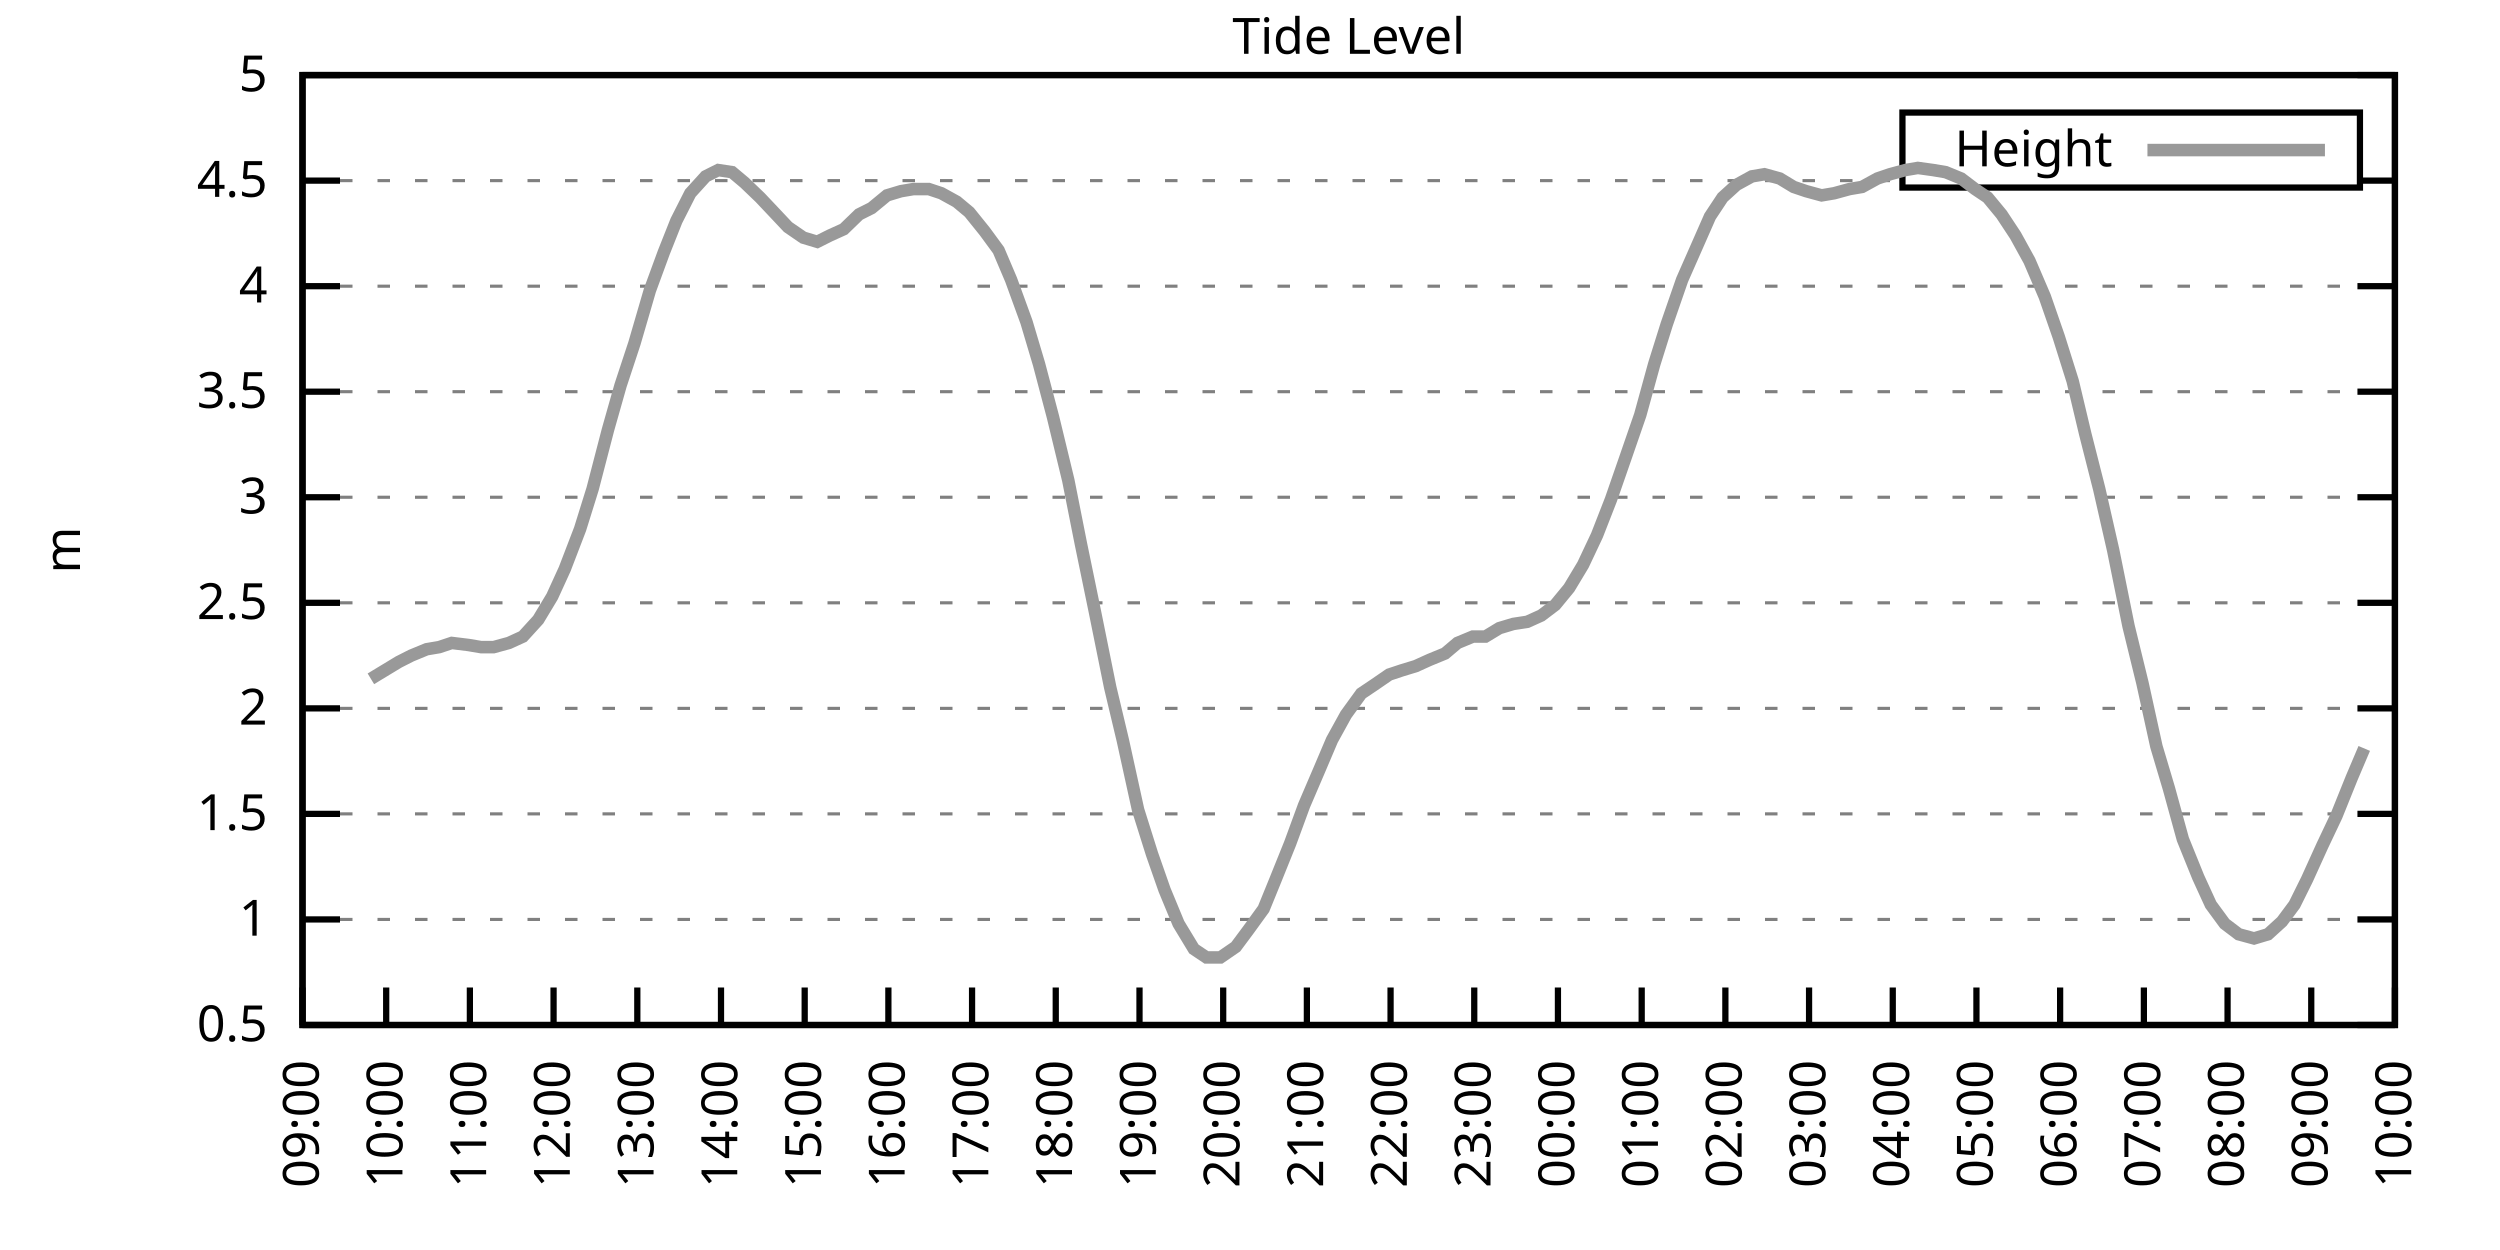
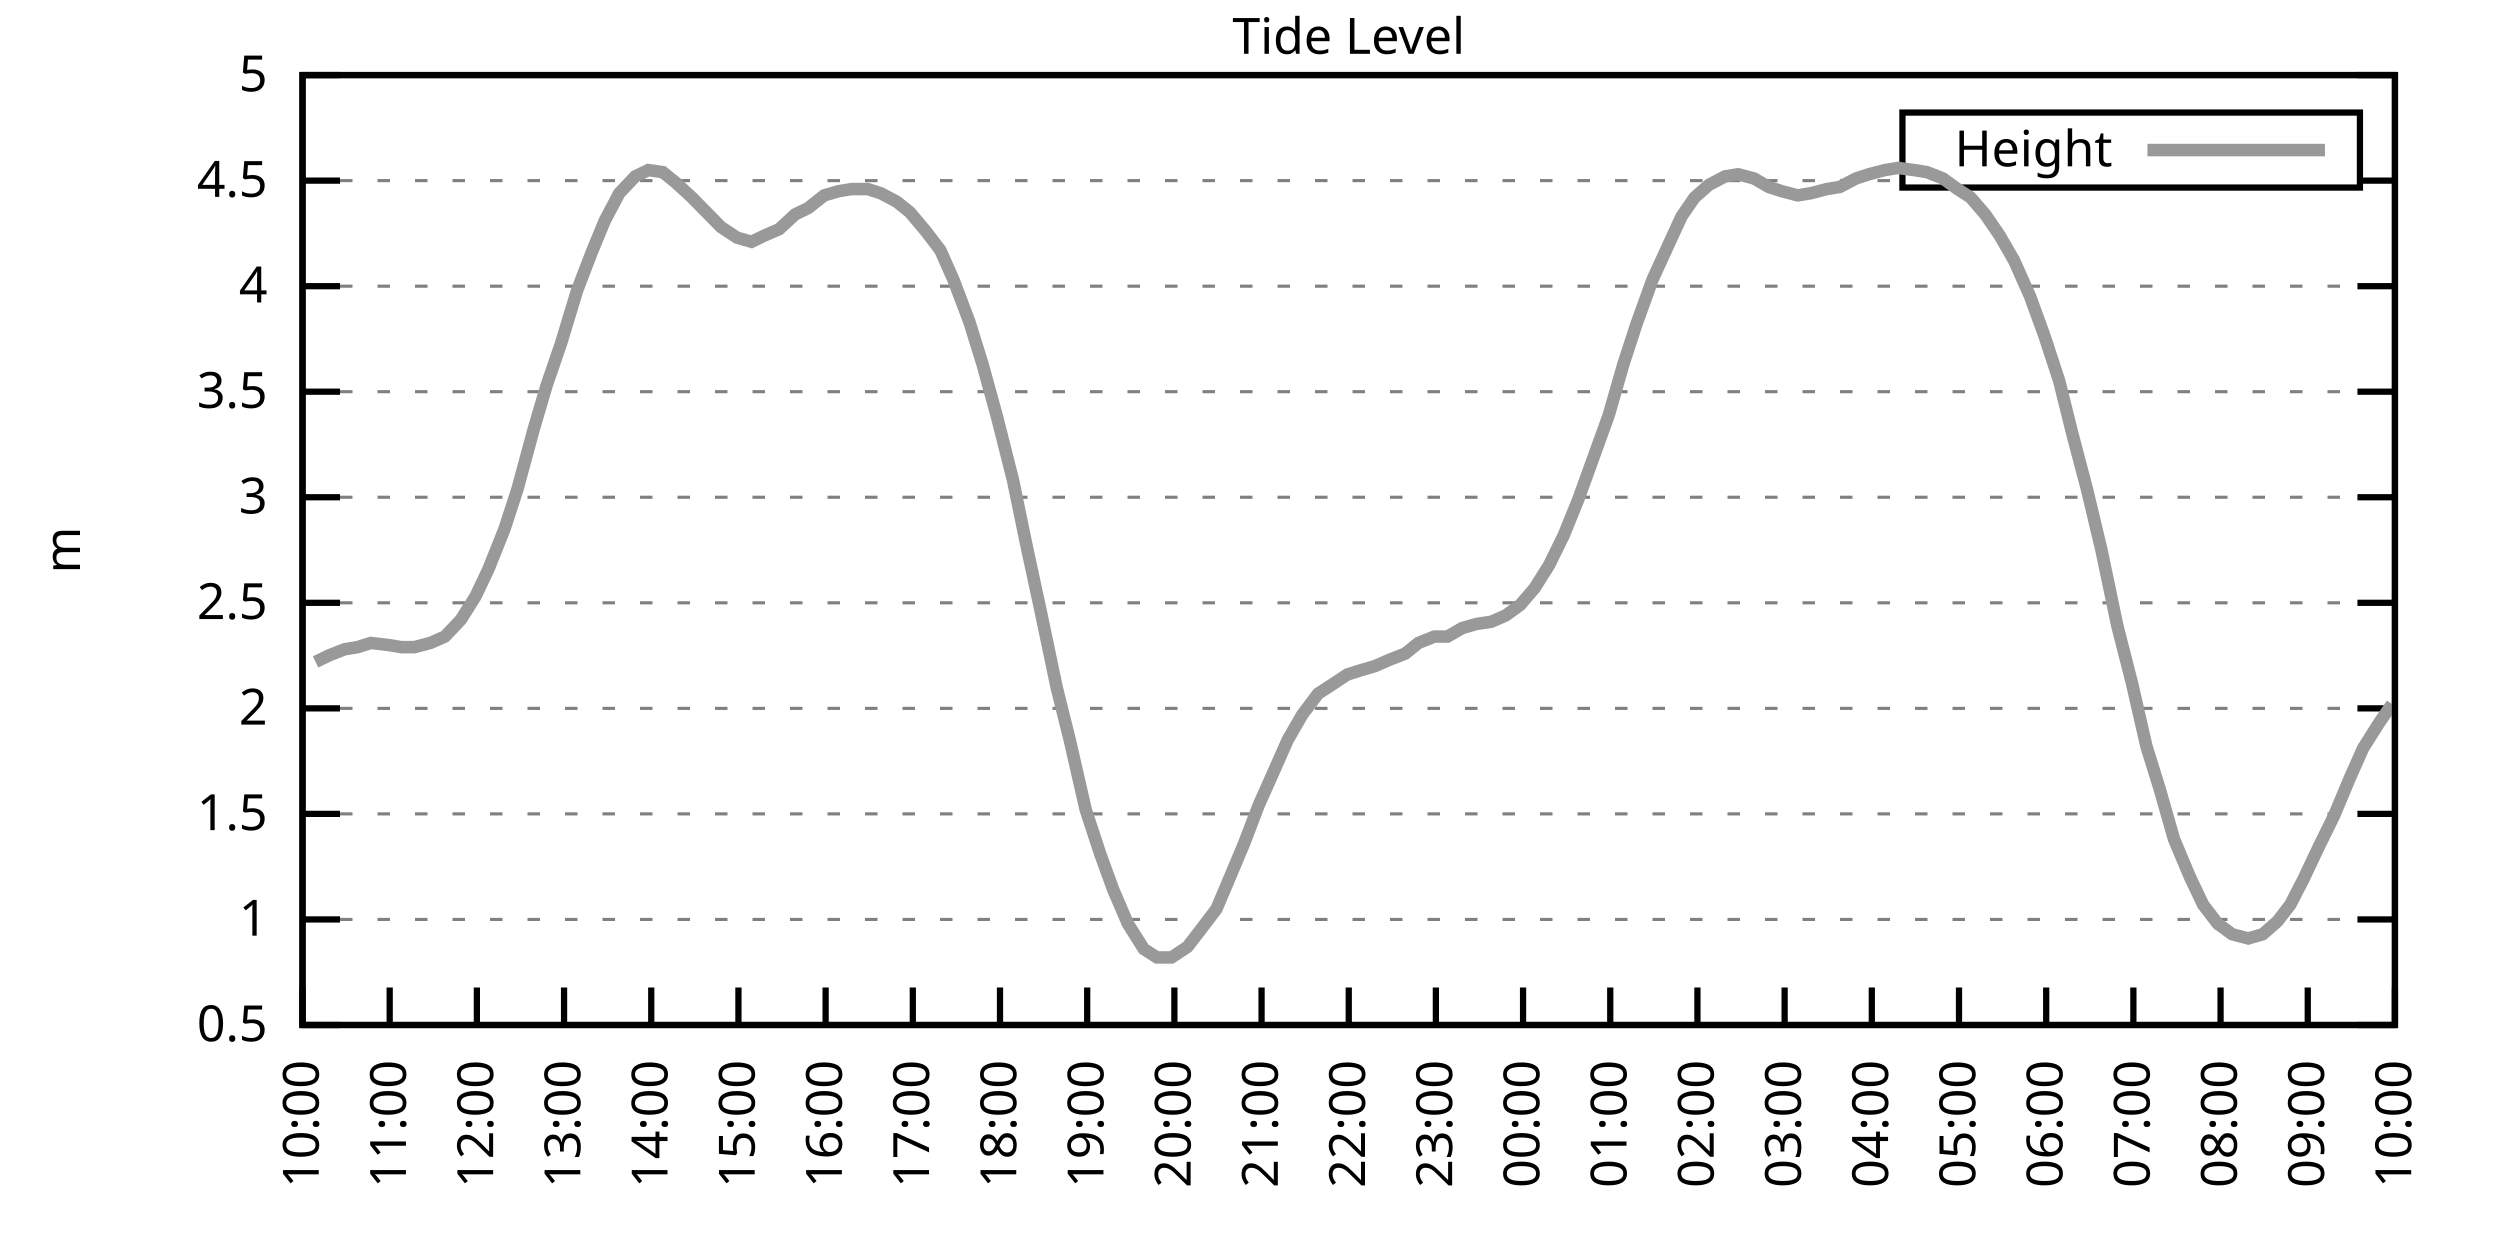
<svg xmlns="http://www.w3.org/2000/svg" xmlns:xlink="http://www.w3.org/1999/xlink" width="400" height="200" viewBox="0 0 400 200">
  <g id="gnuplot_canvas">
    <rect x="0" y="0" width="400" height="200" fill="none" />
    <defs>
      <circle id="gpDot" r="0.5" stroke-width="0.5" stroke="currentColor" />
      <path id="gpPt0" stroke-width="0.333" stroke="currentColor" d="M-1,0 h2 M0,-1 v2" />
      <path id="gpPt1" stroke-width="0.333" stroke="currentColor" d="M-1,-1 L1,1 M1,-1 L-1,1" />
      <path id="gpPt2" stroke-width="0.333" stroke="currentColor" d="M-1,0 L1,0 M0,-1 L0,1 M-1,-1 L1,1 M-1,1 L1,-1" />
      <rect id="gpPt3" stroke-width="0.333" stroke="currentColor" x="-1" y="-1" width="2" height="2" />
      <rect id="gpPt4" stroke-width="0.333" stroke="currentColor" fill="currentColor" x="-1" y="-1" width="2" height="2" />
      <circle id="gpPt5" stroke-width="0.333" stroke="currentColor" cx="0" cy="0" r="1" />
      <use xlink:href="#gpPt5" id="gpPt6" fill="currentColor" stroke="none" />
      <path id="gpPt7" stroke-width="0.333" stroke="currentColor" d="M0,-1.33 L-1.33,0.67 L1.33,0.67 z" />
      <use xlink:href="#gpPt7" id="gpPt8" fill="currentColor" stroke="none" />
      <use xlink:href="#gpPt7" id="gpPt9" stroke="currentColor" transform="rotate(180)" />
      <use xlink:href="#gpPt9" id="gpPt10" fill="currentColor" stroke="none" />
      <use xlink:href="#gpPt3" id="gpPt11" stroke="currentColor" transform="rotate(45)" />
      <use xlink:href="#gpPt11" id="gpPt12" fill="currentColor" stroke="none" />
      <path id="gpPt13" stroke-width="0.333" stroke="currentColor" d="M0,1.330 L1.265,0.411 L0.782,-1.067 L-0.782,-1.076 L-1.265,0.411 z" />
      <use xlink:href="#gpPt13" id="gpPt14" fill="currentColor" stroke="none" />
      <filter id="textbox" filterUnits="objectBoundingBox" x="0" y="0" height="1" width="1">
        <feFlood flood-color="white" flood-opacity="1" result="bgnd" />
        <feComposite in="SourceGraphic" in2="bgnd" operator="atop" />
      </filter>
      <filter id="greybox" filterUnits="objectBoundingBox" x="0" y="0" height="1" width="1">
        <feFlood flood-color="lightgrey" flood-opacity="1" result="grey" />
        <feComposite in="SourceGraphic" in2="grey" operator="atop" />
      </filter>
    </defs>
    <g fill="none" color="white" stroke="currentColor" stroke-width="1.00" stroke-linecap="butt" stroke-linejoin="miter">
</g>
    <g fill="none" color="black" stroke="currentColor" stroke-width="1.00" stroke-linecap="butt" stroke-linejoin="miter">
      <g stroke="none" shape-rendering="crispEdges">
        <polygon fill="rgb(255, 255, 255)" points="48.40,164.00 383.18,164.00 383.18,12.02 48.40,12.02 " />
      </g>
    </g>
    <g fill="none" color="black" stroke="currentColor" stroke-width="1.00" stroke-linecap="butt" stroke-linejoin="miter">
</g>
    <g fill="none" color="black" stroke="black" stroke-width="0.50" stroke-linecap="butt" stroke-linejoin="miter">
</g>
    <g fill="none" color="gray" stroke="currentColor" stroke-width="0.50" stroke-linecap="butt" stroke-linejoin="miter">
      <path stroke="gray" stroke-dasharray="2,4" class="gridline" d="M48.40,164.00 L383.19,164.00  " />
    </g>
    <g fill="none" color="gray" stroke="gray" stroke-width="1.00" stroke-linecap="butt" stroke-linejoin="miter">
</g>
    <g fill="none" color="black" stroke="currentColor" stroke-width="1.00" stroke-linecap="butt" stroke-linejoin="miter">
      <path stroke="black" d="M48.40,164.00 L54.40,164.00 M383.19,164.00 L377.19,164.00  " />
      <g transform="translate(42.80,166.60)" stroke="none" fill="black" font-family="Sans" font-size="8.00" text-anchor="end">
        <text>
          <tspan font-family="Sans"> 0.5</tspan>
        </text>
      </g>
    </g>
    <g fill="none" color="black" stroke="currentColor" stroke-width="1.00" stroke-linecap="butt" stroke-linejoin="miter">
</g>
    <g fill="none" color="black" stroke="black" stroke-width="0.50" stroke-linecap="butt" stroke-linejoin="miter">
</g>
    <g fill="none" color="gray" stroke="currentColor" stroke-width="0.50" stroke-linecap="butt" stroke-linejoin="miter">
      <path stroke="gray" stroke-dasharray="2,4" class="gridline" d="M48.40,147.11 L383.19,147.11  " />
    </g>
    <g fill="none" color="gray" stroke="gray" stroke-width="1.00" stroke-linecap="butt" stroke-linejoin="miter">
</g>
    <g fill="none" color="black" stroke="currentColor" stroke-width="1.00" stroke-linecap="butt" stroke-linejoin="miter">
      <path stroke="black" d="M48.40,147.11 L54.40,147.11 M383.19,147.11 L377.19,147.11  " />
      <g transform="translate(42.80,149.71)" stroke="none" fill="black" font-family="Sans" font-size="8.00" text-anchor="end">
        <text>
          <tspan font-family="Sans"> 1</tspan>
        </text>
      </g>
    </g>
    <g fill="none" color="black" stroke="currentColor" stroke-width="1.00" stroke-linecap="butt" stroke-linejoin="miter">
</g>
    <g fill="none" color="black" stroke="black" stroke-width="0.50" stroke-linecap="butt" stroke-linejoin="miter">
</g>
    <g fill="none" color="gray" stroke="currentColor" stroke-width="0.50" stroke-linecap="butt" stroke-linejoin="miter">
      <path stroke="gray" stroke-dasharray="2,4" class="gridline" d="M48.40,130.22 L383.19,130.22  " />
    </g>
    <g fill="none" color="gray" stroke="gray" stroke-width="1.00" stroke-linecap="butt" stroke-linejoin="miter">
</g>
    <g fill="none" color="black" stroke="currentColor" stroke-width="1.00" stroke-linecap="butt" stroke-linejoin="miter">
      <path stroke="black" d="M48.40,130.22 L54.40,130.22 M383.19,130.22 L377.19,130.22  " />
      <g transform="translate(42.80,132.82)" stroke="none" fill="black" font-family="Sans" font-size="8.00" text-anchor="end">
        <text>
          <tspan font-family="Sans"> 1.5</tspan>
        </text>
      </g>
    </g>
    <g fill="none" color="black" stroke="currentColor" stroke-width="1.00" stroke-linecap="butt" stroke-linejoin="miter">
</g>
    <g fill="none" color="black" stroke="black" stroke-width="0.50" stroke-linecap="butt" stroke-linejoin="miter">
</g>
    <g fill="none" color="gray" stroke="currentColor" stroke-width="0.50" stroke-linecap="butt" stroke-linejoin="miter">
      <path stroke="gray" stroke-dasharray="2,4" class="gridline" d="M48.40,113.34 L383.19,113.34  " />
    </g>
    <g fill="none" color="gray" stroke="gray" stroke-width="1.00" stroke-linecap="butt" stroke-linejoin="miter">
</g>
    <g fill="none" color="black" stroke="currentColor" stroke-width="1.00" stroke-linecap="butt" stroke-linejoin="miter">
      <path stroke="black" d="M48.40,113.34 L54.40,113.34 M383.19,113.34 L377.19,113.34  " />
      <g transform="translate(42.80,115.94)" stroke="none" fill="black" font-family="Sans" font-size="8.00" text-anchor="end">
        <text>
          <tspan font-family="Sans"> 2</tspan>
        </text>
      </g>
    </g>
    <g fill="none" color="black" stroke="currentColor" stroke-width="1.00" stroke-linecap="butt" stroke-linejoin="miter">
</g>
    <g fill="none" color="black" stroke="black" stroke-width="0.50" stroke-linecap="butt" stroke-linejoin="miter">
</g>
    <g fill="none" color="gray" stroke="currentColor" stroke-width="0.50" stroke-linecap="butt" stroke-linejoin="miter">
      <path stroke="gray" stroke-dasharray="2,4" class="gridline" d="M48.40,96.45 L383.19,96.45  " />
    </g>
    <g fill="none" color="gray" stroke="gray" stroke-width="1.00" stroke-linecap="butt" stroke-linejoin="miter">
</g>
    <g fill="none" color="black" stroke="currentColor" stroke-width="1.00" stroke-linecap="butt" stroke-linejoin="miter">
      <path stroke="black" d="M48.40,96.45 L54.40,96.45 M383.19,96.45 L377.19,96.45  " />
      <g transform="translate(42.80,99.05)" stroke="none" fill="black" font-family="Sans" font-size="8.00" text-anchor="end">
        <text>
          <tspan font-family="Sans"> 2.5</tspan>
        </text>
      </g>
    </g>
    <g fill="none" color="black" stroke="currentColor" stroke-width="1.00" stroke-linecap="butt" stroke-linejoin="miter">
</g>
    <g fill="none" color="black" stroke="black" stroke-width="0.50" stroke-linecap="butt" stroke-linejoin="miter">
</g>
    <g fill="none" color="gray" stroke="currentColor" stroke-width="0.50" stroke-linecap="butt" stroke-linejoin="miter">
      <path stroke="gray" stroke-dasharray="2,4" class="gridline" d="M48.40,79.56 L383.19,79.56  " />
    </g>
    <g fill="none" color="gray" stroke="gray" stroke-width="1.00" stroke-linecap="butt" stroke-linejoin="miter">
</g>
    <g fill="none" color="black" stroke="currentColor" stroke-width="1.00" stroke-linecap="butt" stroke-linejoin="miter">
      <path stroke="black" d="M48.40,79.56 L54.40,79.56 M383.19,79.56 L377.19,79.56  " />
      <g transform="translate(42.80,82.16)" stroke="none" fill="black" font-family="Sans" font-size="8.00" text-anchor="end">
        <text>
          <tspan font-family="Sans"> 3</tspan>
        </text>
      </g>
    </g>
    <g fill="none" color="black" stroke="currentColor" stroke-width="1.00" stroke-linecap="butt" stroke-linejoin="miter">
</g>
    <g fill="none" color="black" stroke="black" stroke-width="0.50" stroke-linecap="butt" stroke-linejoin="miter">
</g>
    <g fill="none" color="gray" stroke="currentColor" stroke-width="0.50" stroke-linecap="butt" stroke-linejoin="miter">
      <path stroke="gray" stroke-dasharray="2,4" class="gridline" d="M48.40,62.67 L383.19,62.67  " />
    </g>
    <g fill="none" color="gray" stroke="gray" stroke-width="1.00" stroke-linecap="butt" stroke-linejoin="miter">
</g>
    <g fill="none" color="black" stroke="currentColor" stroke-width="1.00" stroke-linecap="butt" stroke-linejoin="miter">
      <path stroke="black" d="M48.40,62.67 L54.40,62.67 M383.19,62.67 L377.19,62.67  " />
      <g transform="translate(42.80,65.27)" stroke="none" fill="black" font-family="Sans" font-size="8.00" text-anchor="end">
        <text>
          <tspan font-family="Sans"> 3.5</tspan>
        </text>
      </g>
    </g>
    <g fill="none" color="black" stroke="currentColor" stroke-width="1.00" stroke-linecap="butt" stroke-linejoin="miter">
</g>
    <g fill="none" color="black" stroke="black" stroke-width="0.50" stroke-linecap="butt" stroke-linejoin="miter">
</g>
    <g fill="none" color="gray" stroke="currentColor" stroke-width="0.50" stroke-linecap="butt" stroke-linejoin="miter">
      <path stroke="gray" stroke-dasharray="2,4" class="gridline" d="M48.40,45.79 L383.19,45.79  " />
    </g>
    <g fill="none" color="gray" stroke="gray" stroke-width="1.00" stroke-linecap="butt" stroke-linejoin="miter">
</g>
    <g fill="none" color="black" stroke="currentColor" stroke-width="1.00" stroke-linecap="butt" stroke-linejoin="miter">
      <path stroke="black" d="M48.40,45.79 L54.40,45.79 M383.19,45.79 L377.19,45.79  " />
      <g transform="translate(42.80,48.39)" stroke="none" fill="black" font-family="Sans" font-size="8.00" text-anchor="end">
        <text>
          <tspan font-family="Sans"> 4</tspan>
        </text>
      </g>
    </g>
    <g fill="none" color="black" stroke="currentColor" stroke-width="1.00" stroke-linecap="butt" stroke-linejoin="miter">
</g>
    <g fill="none" color="black" stroke="black" stroke-width="0.50" stroke-linecap="butt" stroke-linejoin="miter">
</g>
    <g fill="none" color="gray" stroke="currentColor" stroke-width="0.50" stroke-linecap="butt" stroke-linejoin="miter">
      <path stroke="gray" stroke-dasharray="2,4" class="gridline" d="M48.40,28.90 L304.39,28.90 M377.59,28.90 L383.19,28.90  " />
    </g>
    <g fill="none" color="gray" stroke="gray" stroke-width="1.00" stroke-linecap="butt" stroke-linejoin="miter">
</g>
    <g fill="none" color="black" stroke="currentColor" stroke-width="1.00" stroke-linecap="butt" stroke-linejoin="miter">
      <path stroke="black" d="M48.40,28.90 L54.40,28.90 M383.19,28.90 L377.19,28.90  " />
      <g transform="translate(42.80,31.50)" stroke="none" fill="black" font-family="Sans" font-size="8.00" text-anchor="end">
        <text>
          <tspan font-family="Sans"> 4.5</tspan>
        </text>
      </g>
    </g>
    <g fill="none" color="black" stroke="currentColor" stroke-width="1.00" stroke-linecap="butt" stroke-linejoin="miter">
</g>
    <g fill="none" color="black" stroke="black" stroke-width="0.50" stroke-linecap="butt" stroke-linejoin="miter">
</g>
    <g fill="none" color="gray" stroke="currentColor" stroke-width="0.50" stroke-linecap="butt" stroke-linejoin="miter">
      <path stroke="gray" stroke-dasharray="2,4" class="gridline" d="M48.40,12.01 L383.19,12.01  " />
    </g>
    <g fill="none" color="gray" stroke="gray" stroke-width="1.00" stroke-linecap="butt" stroke-linejoin="miter">
</g>
    <g fill="none" color="black" stroke="currentColor" stroke-width="1.00" stroke-linecap="butt" stroke-linejoin="miter">
      <path stroke="black" d="M48.40,12.01 L54.40,12.01 M383.19,12.01 L377.19,12.01  " />
      <g transform="translate(42.80,14.61)" stroke="none" fill="black" font-family="Sans" font-size="8.00" text-anchor="end">
        <text>
          <tspan font-family="Sans"> 5</tspan>
        </text>
      </g>
    </g>
    <g fill="none" color="black" stroke="currentColor" stroke-width="1.00" stroke-linecap="butt" stroke-linejoin="miter">
      <path stroke="black" d="M48.40,164.00 L48.40,158.00  " />
      <g transform="translate(51.00,169.60) rotate(270.00)" stroke="none" fill="black" font-family="Sans" font-size="8.00" text-anchor="end">
        <text>
-           <tspan font-family="Sans">09:00</tspan>
-         </text>
-       </g>
-     </g>
-     <g fill="none" color="black" stroke="currentColor" stroke-width="1.00" stroke-linecap="butt" stroke-linejoin="miter">
-       <path stroke="black" d="M61.79,164.00 L61.79,158.00  " />
-       <g transform="translate(64.39,169.60) rotate(270.00)" stroke="none" fill="black" font-family="Sans" font-size="8.00" text-anchor="end">
-         <text>
          <tspan font-family="Sans">10:00</tspan>
        </text>
      </g>
    </g>
    <g fill="none" color="black" stroke="currentColor" stroke-width="1.00" stroke-linecap="butt" stroke-linejoin="miter">
-       <path stroke="black" d="M75.18,164.00 L75.18,158.00  " />
-       <g transform="translate(77.78,169.60) rotate(270.00)" stroke="none" fill="black" font-family="Sans" font-size="8.00" text-anchor="end">
+       <path stroke="black" d="M62.35,164.00 L62.35,158.00  " />
+       <g transform="translate(64.95,169.60) rotate(270.00)" stroke="none" fill="black" font-family="Sans" font-size="8.00" text-anchor="end">
        <text>
          <tspan font-family="Sans">11:00</tspan>
        </text>
      </g>
    </g>
    <g fill="none" color="black" stroke="currentColor" stroke-width="1.00" stroke-linecap="butt" stroke-linejoin="miter">
-       <path stroke="black" d="M88.57,164.00 L88.57,158.00  " />
-       <g transform="translate(91.17,169.60) rotate(270.00)" stroke="none" fill="black" font-family="Sans" font-size="8.00" text-anchor="end">
+       <path stroke="black" d="M76.30,164.00 L76.30,158.00  " />
+       <g transform="translate(78.90,169.60) rotate(270.00)" stroke="none" fill="black" font-family="Sans" font-size="8.00" text-anchor="end">
        <text>
          <tspan font-family="Sans">12:00</tspan>
        </text>
      </g>
    </g>
    <g fill="none" color="black" stroke="currentColor" stroke-width="1.00" stroke-linecap="butt" stroke-linejoin="miter">
-       <path stroke="black" d="M101.97,164.00 L101.97,158.00  " />
-       <g transform="translate(104.57,169.60) rotate(270.00)" stroke="none" fill="black" font-family="Sans" font-size="8.00" text-anchor="end">
+       <path stroke="black" d="M90.25,164.00 L90.25,158.00  " />
+       <g transform="translate(92.85,169.60) rotate(270.00)" stroke="none" fill="black" font-family="Sans" font-size="8.00" text-anchor="end">
        <text>
          <tspan font-family="Sans">13:00</tspan>
        </text>
      </g>
    </g>
    <g fill="none" color="black" stroke="currentColor" stroke-width="1.00" stroke-linecap="butt" stroke-linejoin="miter">
-       <path stroke="black" d="M115.36,164.00 L115.36,158.00  " />
-       <g transform="translate(117.96,169.60) rotate(270.00)" stroke="none" fill="black" font-family="Sans" font-size="8.00" text-anchor="end">
+       <path stroke="black" d="M104.20,164.00 L104.20,158.00  " />
+       <g transform="translate(106.80,169.60) rotate(270.00)" stroke="none" fill="black" font-family="Sans" font-size="8.00" text-anchor="end">
        <text>
          <tspan font-family="Sans">14:00</tspan>
        </text>
      </g>
    </g>
    <g fill="none" color="black" stroke="currentColor" stroke-width="1.00" stroke-linecap="butt" stroke-linejoin="miter">
-       <path stroke="black" d="M128.75,164.00 L128.75,158.00  " />
-       <g transform="translate(131.35,169.60) rotate(270.00)" stroke="none" fill="black" font-family="Sans" font-size="8.00" text-anchor="end">
+       <path stroke="black" d="M118.15,164.00 L118.15,158.00  " />
+       <g transform="translate(120.75,169.60) rotate(270.00)" stroke="none" fill="black" font-family="Sans" font-size="8.00" text-anchor="end">
        <text>
          <tspan font-family="Sans">15:00</tspan>
        </text>
      </g>
    </g>
    <g fill="none" color="black" stroke="currentColor" stroke-width="1.00" stroke-linecap="butt" stroke-linejoin="miter">
-       <path stroke="black" d="M142.14,164.00 L142.14,158.00  " />
-       <g transform="translate(144.74,169.60) rotate(270.00)" stroke="none" fill="black" font-family="Sans" font-size="8.00" text-anchor="end">
+       <path stroke="black" d="M132.10,164.00 L132.10,158.00  " />
+       <g transform="translate(134.70,169.60) rotate(270.00)" stroke="none" fill="black" font-family="Sans" font-size="8.00" text-anchor="end">
        <text>
          <tspan font-family="Sans">16:00</tspan>
        </text>
      </g>
    </g>
    <g fill="none" color="black" stroke="currentColor" stroke-width="1.00" stroke-linecap="butt" stroke-linejoin="miter">
-       <path stroke="black" d="M155.53,164.00 L155.53,158.00  " />
-       <g transform="translate(158.13,169.60) rotate(270.00)" stroke="none" fill="black" font-family="Sans" font-size="8.00" text-anchor="end">
+       <path stroke="black" d="M146.05,164.00 L146.05,158.00  " />
+       <g transform="translate(148.65,169.60) rotate(270.00)" stroke="none" fill="black" font-family="Sans" font-size="8.00" text-anchor="end">
        <text>
          <tspan font-family="Sans">17:00</tspan>
        </text>
      </g>
    </g>
    <g fill="none" color="black" stroke="currentColor" stroke-width="1.00" stroke-linecap="butt" stroke-linejoin="miter">
-       <path stroke="black" d="M168.92,164.00 L168.92,158.00  " />
-       <g transform="translate(171.52,169.60) rotate(270.00)" stroke="none" fill="black" font-family="Sans" font-size="8.00" text-anchor="end">
+       <path stroke="black" d="M160.00,164.00 L160.00,158.00  " />
+       <g transform="translate(162.60,169.60) rotate(270.00)" stroke="none" fill="black" font-family="Sans" font-size="8.00" text-anchor="end">
        <text>
          <tspan font-family="Sans">18:00</tspan>
        </text>
      </g>
    </g>
    <g fill="none" color="black" stroke="currentColor" stroke-width="1.00" stroke-linecap="butt" stroke-linejoin="miter">
-       <path stroke="black" d="M182.32,164.00 L182.32,158.00  " />
-       <g transform="translate(184.92,169.60) rotate(270.00)" stroke="none" fill="black" font-family="Sans" font-size="8.00" text-anchor="end">
+       <path stroke="black" d="M173.95,164.00 L173.95,158.00  " />
+       <g transform="translate(176.55,169.60) rotate(270.00)" stroke="none" fill="black" font-family="Sans" font-size="8.00" text-anchor="end">
        <text>
          <tspan font-family="Sans">19:00</tspan>
        </text>
      </g>
    </g>
    <g fill="none" color="black" stroke="currentColor" stroke-width="1.00" stroke-linecap="butt" stroke-linejoin="miter">
-       <path stroke="black" d="M195.71,164.00 L195.71,158.00  " />
-       <g transform="translate(198.31,169.60) rotate(270.00)" stroke="none" fill="black" font-family="Sans" font-size="8.00" text-anchor="end">
+       <path stroke="black" d="M187.90,164.00 L187.90,158.00  " />
+       <g transform="translate(190.50,169.60) rotate(270.00)" stroke="none" fill="black" font-family="Sans" font-size="8.00" text-anchor="end">
        <text>
          <tspan font-family="Sans">20:00</tspan>
        </text>
      </g>
    </g>
    <g fill="none" color="black" stroke="currentColor" stroke-width="1.00" stroke-linecap="butt" stroke-linejoin="miter">
-       <path stroke="black" d="M209.10,164.00 L209.10,158.00  " />
-       <g transform="translate(211.70,169.60) rotate(270.00)" stroke="none" fill="black" font-family="Sans" font-size="8.00" text-anchor="end">
+       <path stroke="black" d="M201.85,164.00 L201.85,158.00  " />
+       <g transform="translate(204.45,169.60) rotate(270.00)" stroke="none" fill="black" font-family="Sans" font-size="8.00" text-anchor="end">
        <text>
          <tspan font-family="Sans">21:00</tspan>
        </text>
      </g>
    </g>
    <g fill="none" color="black" stroke="currentColor" stroke-width="1.00" stroke-linecap="butt" stroke-linejoin="miter">
-       <path stroke="black" d="M222.49,164.00 L222.49,158.00  " />
-       <g transform="translate(225.09,169.60) rotate(270.00)" stroke="none" fill="black" font-family="Sans" font-size="8.00" text-anchor="end">
+       <path stroke="black" d="M215.80,164.00 L215.80,158.00  " />
+       <g transform="translate(218.40,169.60) rotate(270.00)" stroke="none" fill="black" font-family="Sans" font-size="8.00" text-anchor="end">
        <text>
          <tspan font-family="Sans">22:00</tspan>
        </text>
      </g>
    </g>
    <g fill="none" color="black" stroke="currentColor" stroke-width="1.00" stroke-linecap="butt" stroke-linejoin="miter">
-       <path stroke="black" d="M235.88,164.00 L235.88,158.00  " />
-       <g transform="translate(238.48,169.60) rotate(270.00)" stroke="none" fill="black" font-family="Sans" font-size="8.00" text-anchor="end">
+       <path stroke="black" d="M229.74,164.00 L229.74,158.00  " />
+       <g transform="translate(232.34,169.60) rotate(270.00)" stroke="none" fill="black" font-family="Sans" font-size="8.00" text-anchor="end">
        <text>
          <tspan font-family="Sans">23:00</tspan>
        </text>
      </g>
    </g>
    <g fill="none" color="black" stroke="currentColor" stroke-width="1.00" stroke-linecap="butt" stroke-linejoin="miter">
-       <path stroke="black" d="M249.27,164.00 L249.27,158.00  " />
-       <g transform="translate(251.87,169.60) rotate(270.00)" stroke="none" fill="black" font-family="Sans" font-size="8.00" text-anchor="end">
+       <path stroke="black" d="M243.69,164.00 L243.69,158.00  " />
+       <g transform="translate(246.29,169.60) rotate(270.00)" stroke="none" fill="black" font-family="Sans" font-size="8.00" text-anchor="end">
        <text>
          <tspan font-family="Sans">00:00</tspan>
        </text>
      </g>
    </g>
    <g fill="none" color="black" stroke="currentColor" stroke-width="1.00" stroke-linecap="butt" stroke-linejoin="miter">
-       <path stroke="black" d="M262.67,164.00 L262.67,158.00  " />
-       <g transform="translate(265.27,169.60) rotate(270.00)" stroke="none" fill="black" font-family="Sans" font-size="8.00" text-anchor="end">
+       <path stroke="black" d="M257.64,164.00 L257.64,158.00  " />
+       <g transform="translate(260.24,169.60) rotate(270.00)" stroke="none" fill="black" font-family="Sans" font-size="8.00" text-anchor="end">
        <text>
          <tspan font-family="Sans">01:00</tspan>
        </text>
      </g>
    </g>
    <g fill="none" color="black" stroke="currentColor" stroke-width="1.00" stroke-linecap="butt" stroke-linejoin="miter">
-       <path stroke="black" d="M276.06,164.00 L276.06,158.00  " />
-       <g transform="translate(278.66,169.60) rotate(270.00)" stroke="none" fill="black" font-family="Sans" font-size="8.00" text-anchor="end">
+       <path stroke="black" d="M271.59,164.00 L271.59,158.00  " />
+       <g transform="translate(274.19,169.60) rotate(270.00)" stroke="none" fill="black" font-family="Sans" font-size="8.00" text-anchor="end">
        <text>
          <tspan font-family="Sans">02:00</tspan>
        </text>
      </g>
    </g>
    <g fill="none" color="black" stroke="currentColor" stroke-width="1.00" stroke-linecap="butt" stroke-linejoin="miter">
-       <path stroke="black" d="M289.45,164.00 L289.45,158.00  " />
-       <g transform="translate(292.05,169.60) rotate(270.00)" stroke="none" fill="black" font-family="Sans" font-size="8.00" text-anchor="end">
+       <path stroke="black" d="M285.54,164.00 L285.54,158.00  " />
+       <g transform="translate(288.14,169.60) rotate(270.00)" stroke="none" fill="black" font-family="Sans" font-size="8.00" text-anchor="end">
        <text>
          <tspan font-family="Sans">03:00</tspan>
        </text>
      </g>
    </g>
    <g fill="none" color="black" stroke="currentColor" stroke-width="1.00" stroke-linecap="butt" stroke-linejoin="miter">
-       <path stroke="black" d="M302.84,164.00 L302.84,158.00  " />
-       <g transform="translate(305.44,169.60) rotate(270.00)" stroke="none" fill="black" font-family="Sans" font-size="8.00" text-anchor="end">
+       <path stroke="black" d="M299.49,164.00 L299.49,158.00  " />
+       <g transform="translate(302.09,169.60) rotate(270.00)" stroke="none" fill="black" font-family="Sans" font-size="8.00" text-anchor="end">
        <text>
          <tspan font-family="Sans">04:00</tspan>
        </text>
      </g>
    </g>
    <g fill="none" color="black" stroke="currentColor" stroke-width="1.00" stroke-linecap="butt" stroke-linejoin="miter">
-       <path stroke="black" d="M316.23,164.00 L316.23,158.00  " />
-       <g transform="translate(318.83,169.60) rotate(270.00)" stroke="none" fill="black" font-family="Sans" font-size="8.00" text-anchor="end">
+       <path stroke="black" d="M313.44,164.00 L313.44,158.00  " />
+       <g transform="translate(316.04,169.60) rotate(270.00)" stroke="none" fill="black" font-family="Sans" font-size="8.00" text-anchor="end">
        <text>
          <tspan font-family="Sans">05:00</tspan>
        </text>
      </g>
    </g>
    <g fill="none" color="black" stroke="currentColor" stroke-width="1.00" stroke-linecap="butt" stroke-linejoin="miter">
-       <path stroke="black" d="M329.62,164.00 L329.62,158.00  " />
-       <g transform="translate(332.22,169.60) rotate(270.00)" stroke="none" fill="black" font-family="Sans" font-size="8.00" text-anchor="end">
+       <path stroke="black" d="M327.39,164.00 L327.39,158.00  " />
+       <g transform="translate(329.99,169.60) rotate(270.00)" stroke="none" fill="black" font-family="Sans" font-size="8.00" text-anchor="end">
        <text>
          <tspan font-family="Sans">06:00</tspan>
        </text>
      </g>
    </g>
    <g fill="none" color="black" stroke="currentColor" stroke-width="1.00" stroke-linecap="butt" stroke-linejoin="miter">
-       <path stroke="black" d="M343.02,164.00 L343.02,158.00  " />
-       <g transform="translate(345.62,169.60) rotate(270.00)" stroke="none" fill="black" font-family="Sans" font-size="8.00" text-anchor="end">
+       <path stroke="black" d="M341.34,164.00 L341.34,158.00  " />
+       <g transform="translate(343.94,169.60) rotate(270.00)" stroke="none" fill="black" font-family="Sans" font-size="8.00" text-anchor="end">
        <text>
          <tspan font-family="Sans">07:00</tspan>
        </text>
      </g>
    </g>
    <g fill="none" color="black" stroke="currentColor" stroke-width="1.00" stroke-linecap="butt" stroke-linejoin="miter">
-       <path stroke="black" d="M356.41,164.00 L356.41,158.00  " />
-       <g transform="translate(359.01,169.60) rotate(270.00)" stroke="none" fill="black" font-family="Sans" font-size="8.00" text-anchor="end">
+       <path stroke="black" d="M355.29,164.00 L355.29,158.00  " />
+       <g transform="translate(357.89,169.60) rotate(270.00)" stroke="none" fill="black" font-family="Sans" font-size="8.00" text-anchor="end">
        <text>
          <tspan font-family="Sans">08:00</tspan>
        </text>
      </g>
    </g>
    <g fill="none" color="black" stroke="currentColor" stroke-width="1.00" stroke-linecap="butt" stroke-linejoin="miter">
-       <path stroke="black" d="M369.80,164.00 L369.80,158.00  " />
-       <g transform="translate(372.40,169.60) rotate(270.00)" stroke="none" fill="black" font-family="Sans" font-size="8.00" text-anchor="end">
+       <path stroke="black" d="M369.24,164.00 L369.24,158.00  " />
+       <g transform="translate(371.84,169.60) rotate(270.00)" stroke="none" fill="black" font-family="Sans" font-size="8.00" text-anchor="end">
        <text>
          <tspan font-family="Sans">09:00</tspan>
        </text>
      </g>
    </g>
    <g fill="none" color="black" stroke="currentColor" stroke-width="1.00" stroke-linecap="butt" stroke-linejoin="miter">
      <path stroke="black" d="M383.19,164.00 L383.19,158.00  " />
      <g transform="translate(385.79,169.60) rotate(270.00)" stroke="none" fill="black" font-family="Sans" font-size="8.00" text-anchor="end">
        <text>
          <tspan font-family="Sans">10:00</tspan>
        </text>
      </g>
    </g>
    <g fill="none" color="black" stroke="currentColor" stroke-width="1.00" stroke-linecap="butt" stroke-linejoin="miter">
</g>
    <g fill="none" color="black" stroke="currentColor" stroke-width="1.00" stroke-linecap="butt" stroke-linejoin="miter">
      <path stroke="black" d="M48.40,12.01 L48.40,164.00 L383.19,164.00 L383.19,12.01 L48.40,12.01 Z  " />
    </g>
    <g fill="none" color="black" stroke="currentColor" stroke-width="1.00" stroke-linecap="butt" stroke-linejoin="miter">
</g>
    <g fill="none" color="black" stroke="currentColor" stroke-width="1.00" stroke-linecap="butt" stroke-linejoin="miter">
      <path stroke="black" d="M304.39,30.01 L304.39,18.01 L377.59,18.01 L377.59,30.01 L304.39,30.01 Z  " />
    </g>
    <g id="Tide_level_plot_1">
      <g fill="none" color="white" stroke="black" stroke-width="2.00" stroke-linecap="butt" stroke-linejoin="miter">
</g>
      <g fill="none" color="black" stroke="currentColor" stroke-width="2.00" stroke-linecap="butt" stroke-linejoin="miter">
        <g transform="translate(337.99,26.61)" stroke="none" fill="black" font-family="Sans" font-size="8.00" text-anchor="end">
          <text>
            <tspan font-family="Sans">Height</tspan>
          </text>
        </g>
      </g>
      <g fill="none" color="black" stroke="currentColor" stroke-width="2.00" stroke-linecap="butt" stroke-linejoin="miter">
-         <path stroke="rgb(153, 153, 153)" d="M343.59,24.01 L371.99,24.01 M59.34,108.61 L61.57,107.26 L63.80,105.91 L65.81,104.89 L68.26,103.88 L70.27,103.54   L72.28,102.87 L74.96,103.20 L76.97,103.54 L78.98,103.54 L81.43,102.87 L83.66,101.85 L86.12,99.15 L88.35,95.44   L90.36,91.04 L92.82,84.63 L94.82,78.21 L97.28,68.75 L99.29,61.66 L101.52,54.90 L103.98,46.46 L106.21,40.38   L108.22,35.32 L110.45,30.92 L112.90,28.22 L114.91,27.21 L117.14,27.55 L119.15,29.24 L121.61,31.60 L123.84,33.96   L126.07,36.33 L128.53,38.02 L130.76,38.69 L132.77,37.68 L135.00,36.67 L137.45,34.30 L139.46,33.29 L141.92,31.26   L144.15,30.59 L146.16,30.25 L148.61,30.25 L150.62,30.92 L153.08,32.28 L155.09,33.96 L157.54,37.00 L159.77,40.04   L161.78,44.77 L164.24,51.53 L166.25,58.28 L168.48,66.73 L170.93,76.86 L172.94,86.99 L175.17,97.80 L177.63,109.96   L179.64,118.40 L182.09,129.55 L184.32,136.64 L186.33,142.38 L188.57,147.79 L191.02,151.84 L193.03,153.19 L195.26,153.19   L197.72,151.50 L199.73,148.80 L202.18,145.42 L203.97,141.03 L206.42,134.95 L208.65,128.87 L211.11,123.13 L213.12,118.40   L215.35,114.35 L217.80,110.97 L219.81,109.62 L222.27,107.93 L224.28,107.26 L226.51,106.58 L228.74,105.57 L231.20,104.56   L233.20,102.87 L235.66,101.85 L237.67,101.85 L239.90,100.50 L242.13,99.83 L244.36,99.49 L246.60,98.48 L248.83,96.79   L251.06,94.08 L253.29,90.37 L255.52,85.64 L257.76,79.90 L259.99,73.48 L262.44,66.39 L264.67,58.28 L266.68,51.87   L269.14,44.77 L271.37,39.71 L273.60,34.64 L275.61,31.60 L277.84,29.57 L280.30,28.22 L282.31,27.88 L284.76,28.56   L286.99,29.91 L289.00,30.59 L291.46,31.26 L293.47,30.92 L295.92,30.25 L297.93,29.91 L300.39,28.56 L302.39,27.88   L304.85,27.21 L306.86,26.87 L309.31,27.21 L311.32,27.55 L313.78,28.56 L316.01,30.25 L318.02,31.60 L320.25,34.30   L322.48,37.68 L324.71,41.73 L327.17,47.47 L329.40,53.89 L331.63,60.98 L333.64,69.43 L335.87,78.21 L338.10,88.00   L340.56,100.16 L342.79,109.28 L345.02,119.42 L347.03,126.17 L349.26,134.28 L351.72,140.36 L353.73,144.75 L355.96,147.79   L358.19,149.48 L360.65,150.15 L362.88,149.48 L365.11,147.45 L367.12,144.75 L369.13,140.69 L371.58,135.29 L373.82,130.56   L376.27,124.48 L378.28,119.75  " />
+         <path stroke="rgb(153, 153, 153)" d="M343.59,24.01 L371.99,24.01 M50.49,105.91 L52.58,104.89 L55.14,103.88 L57.23,103.54 L59.33,102.87 L62.12,103.20   L64.21,103.54 L66.30,103.54 L68.86,102.87 L71.18,101.85 L73.74,99.15 L76.07,95.44 L78.16,91.04 L80.72,84.63   L82.81,78.21 L85.37,68.75 L87.46,61.66 L89.78,54.90 L92.34,46.46 L94.67,40.38 L96.76,35.32 L99.08,30.92   L101.64,28.22 L103.73,27.21 L106.06,27.55 L108.15,29.24 L110.71,31.60 L113.03,33.96 L115.36,36.33 L117.92,38.02   L120.24,38.69 L122.33,37.68 L124.66,36.67 L127.22,34.30 L129.31,33.29 L131.87,31.26 L134.19,30.59 L136.28,30.25   L138.84,30.25 L140.93,30.92 L143.49,32.28 L145.58,33.96 L148.14,37.00 L150.46,40.04 L152.56,44.77 L155.11,51.53   L157.21,58.28 L159.53,66.73 L162.09,76.86 L164.18,86.99 L166.51,97.80 L169.06,109.96 L171.16,118.40 L173.71,129.55   L176.04,136.64 L178.13,142.38 L180.46,147.79 L183.01,151.84 L185.11,153.19 L187.43,153.19 L189.99,151.50 L192.08,148.80   L194.64,145.42 L196.50,141.03 L199.06,134.95 L201.38,128.87 L203.94,123.13 L206.03,118.40 L208.36,114.35 L210.91,110.97   L213.01,109.62 L215.56,107.93 L217.65,107.26 L219.98,106.58 L222.30,105.57 L224.86,104.56 L226.95,102.87 L229.51,101.85   L231.60,101.85 L233.93,100.50 L236.25,99.83 L238.58,99.49 L240.90,98.48 L243.23,96.79 L245.55,94.08 L247.88,90.37   L250.20,85.64 L252.53,79.90 L254.85,73.48 L257.41,66.39 L259.74,58.28 L261.83,51.87 L264.39,44.77 L266.71,39.71   L269.04,34.64 L271.13,31.60 L273.45,29.57 L276.01,28.22 L278.10,27.88 L280.66,28.56 L282.99,29.91 L285.08,30.59   L287.64,31.26 L289.73,30.92 L292.29,30.25 L294.38,29.91 L296.94,28.56 L299.03,27.88 L301.58,27.21 L303.68,26.87   L306.23,27.21 L308.33,27.55 L310.88,28.56 L313.21,30.25 L315.30,31.60 L317.63,34.30 L319.95,37.68 L322.28,41.73   L324.83,47.47 L327.16,53.89 L329.48,60.98 L331.58,69.43 L333.90,78.21 L336.23,88.00 L338.78,100.16 L341.11,109.28   L343.43,119.42 L345.53,126.17 L347.85,134.28 L350.41,140.36 L352.50,144.75 L354.83,147.79 L357.15,149.48 L359.71,150.15   L362.03,149.48 L364.36,147.45 L366.45,144.75 L368.54,140.69 L371.10,135.29 L373.43,130.56 L375.98,124.48 L378.08,119.75   L380.63,115.70 L382.73,112.66  " />
      </g>
    </g>
    <g fill="none" color="black" stroke="currentColor" stroke-width="2.00" stroke-linecap="butt" stroke-linejoin="miter">
</g>
    <g fill="none" color="black" stroke="black" stroke-width="1.00" stroke-linecap="butt" stroke-linejoin="miter">
</g>
    <g fill="none" color="black" stroke="currentColor" stroke-width="1.00" stroke-linecap="butt" stroke-linejoin="miter">
      <path stroke="black" d="M48.40,12.01 L48.40,164.00 L383.19,164.00 L383.19,12.01 L48.40,12.01 Z  " />
      <g transform="translate(12.80,88.01) rotate(270.00)" stroke="none" fill="black" font-family="Sans" font-size="8.00" text-anchor="middle">
        <text>
          <tspan font-family="Sans">m</tspan>
        </text>
      </g>
    </g>
    <g fill="none" color="black" stroke="currentColor" stroke-width="1.00" stroke-linecap="butt" stroke-linejoin="miter">
</g>
    <g fill="none" color="black" stroke="currentColor" stroke-width="1.00" stroke-linecap="butt" stroke-linejoin="miter">
      <g transform="translate(215.79,8.61)" stroke="none" fill="black" font-family="Sans" font-size="8.00" text-anchor="middle">
        <text>
          <tspan font-family="Sans">Tide Level</tspan>
        </text>
      </g>
    </g>
    <g fill="none" color="black" stroke="currentColor" stroke-width="1.00" stroke-linecap="butt" stroke-linejoin="miter">
</g>
  </g>
</svg>
